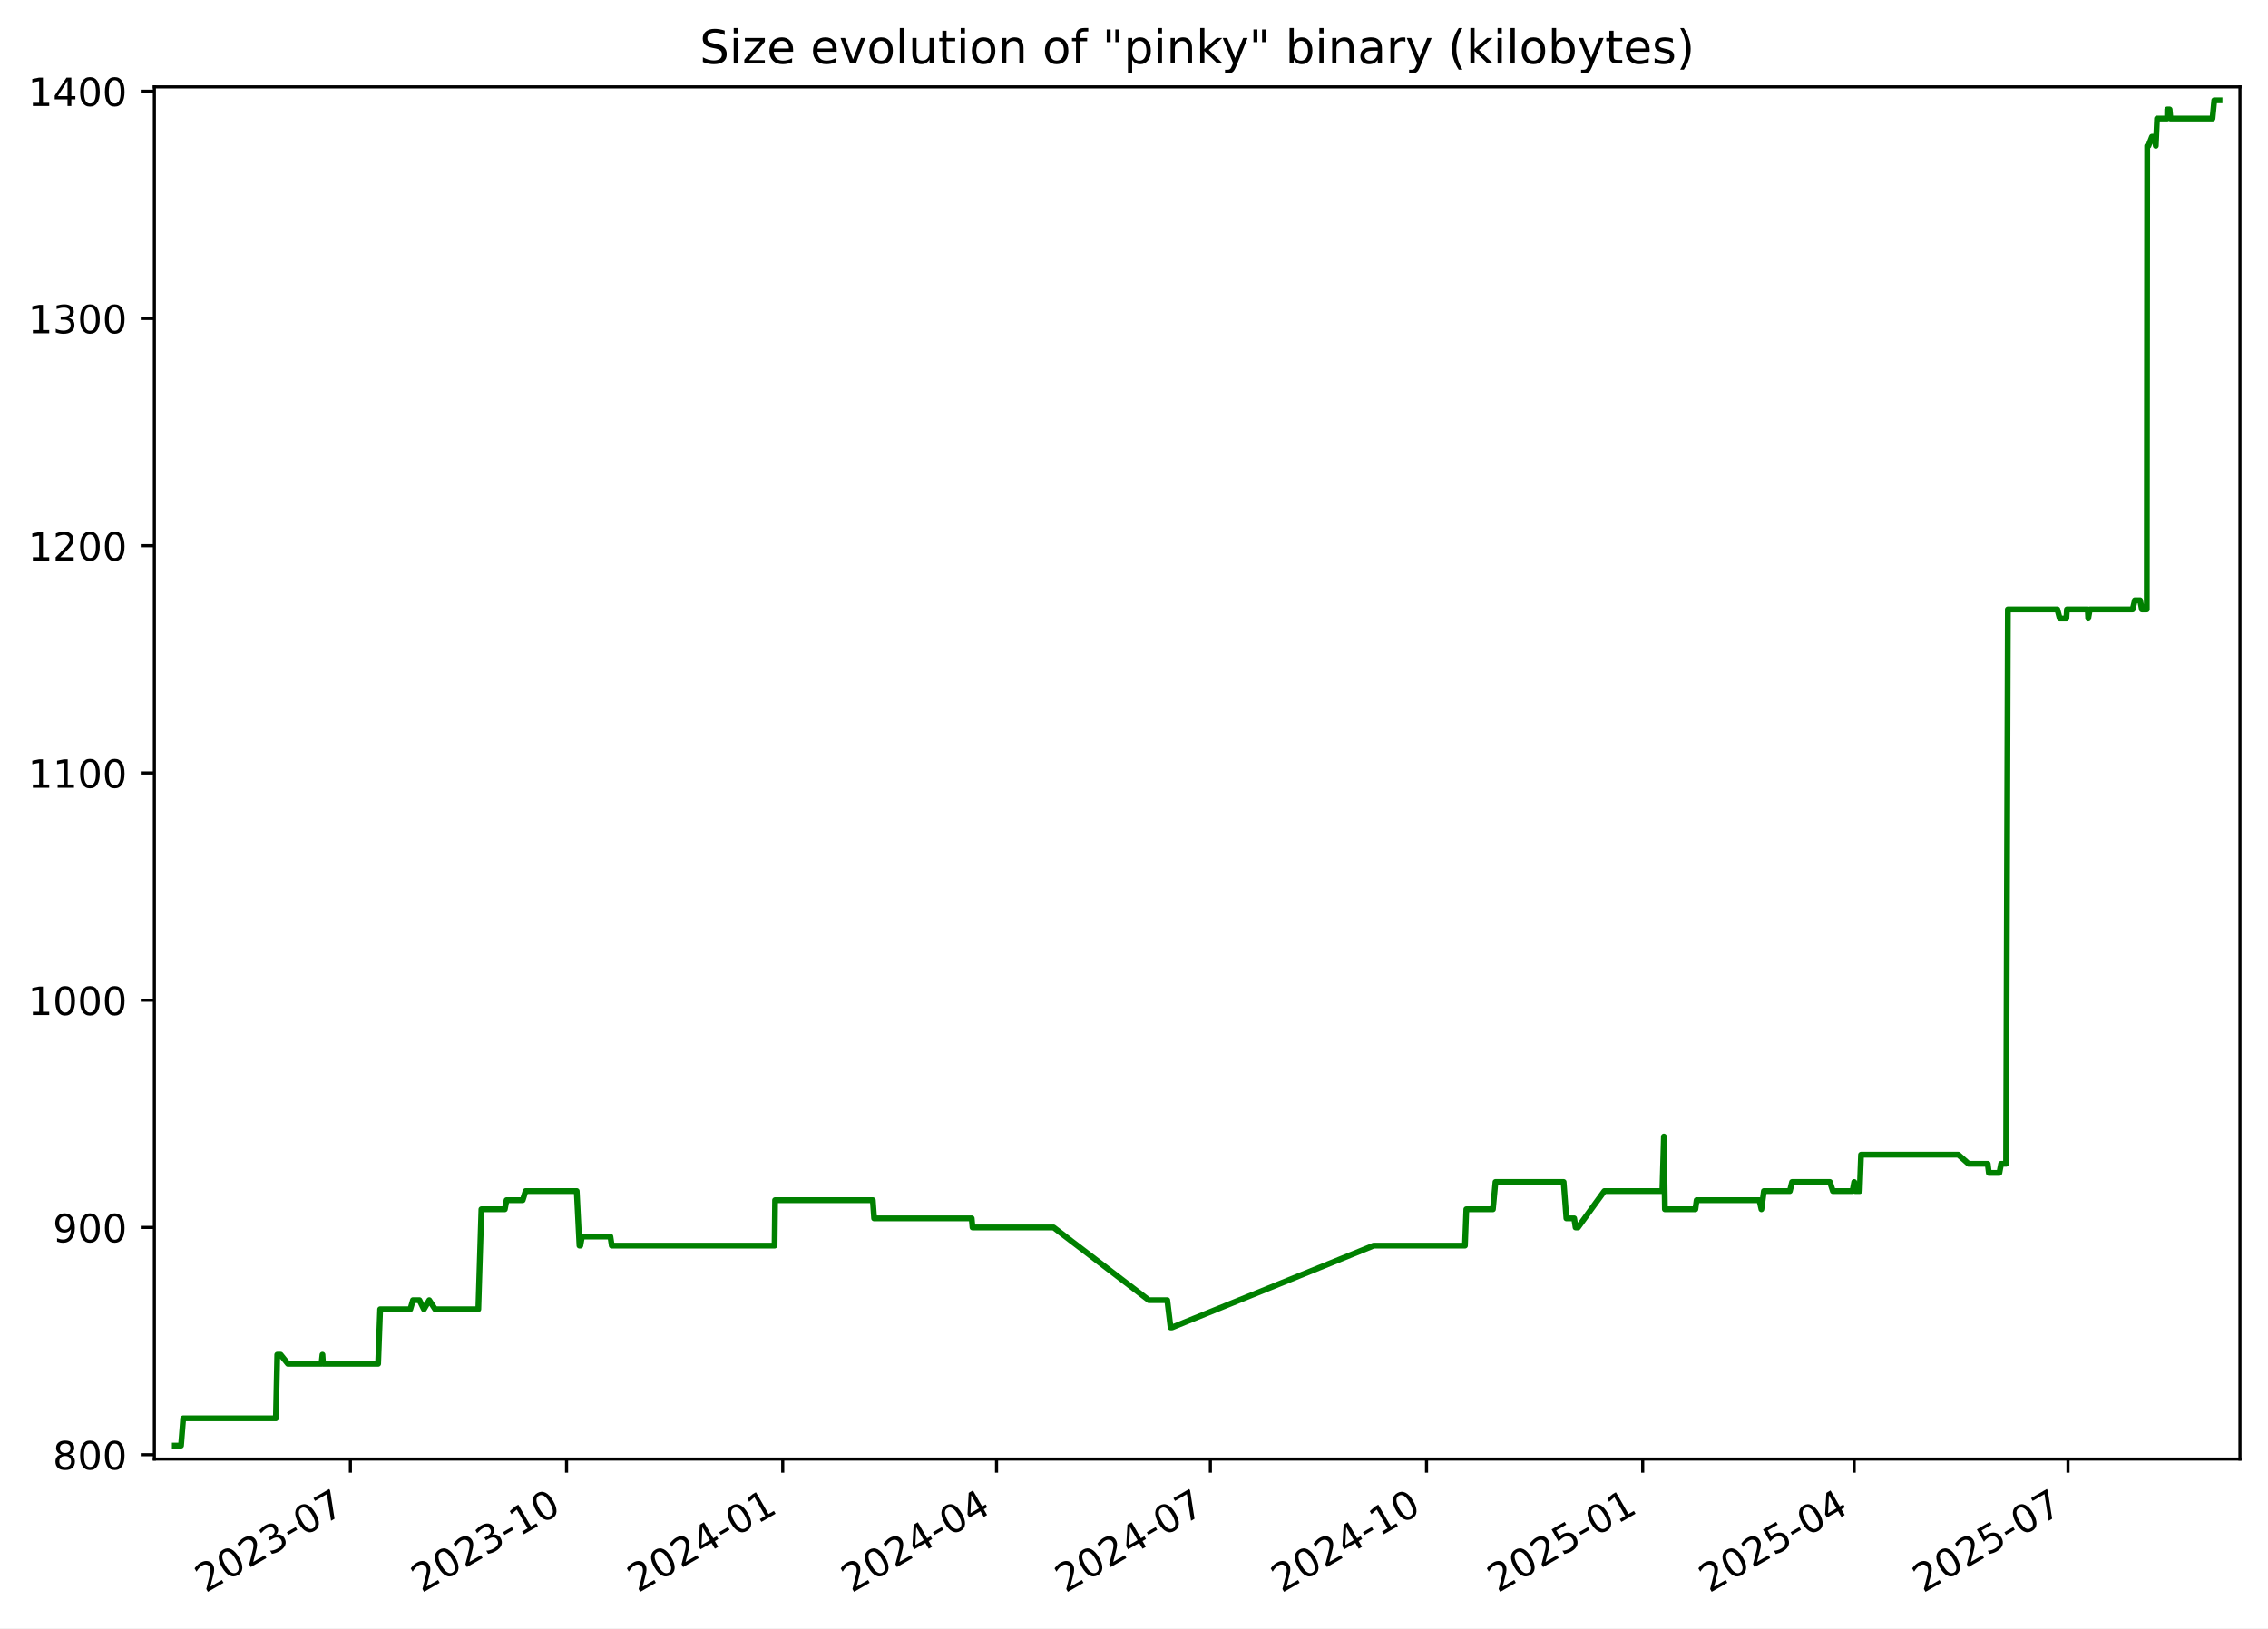
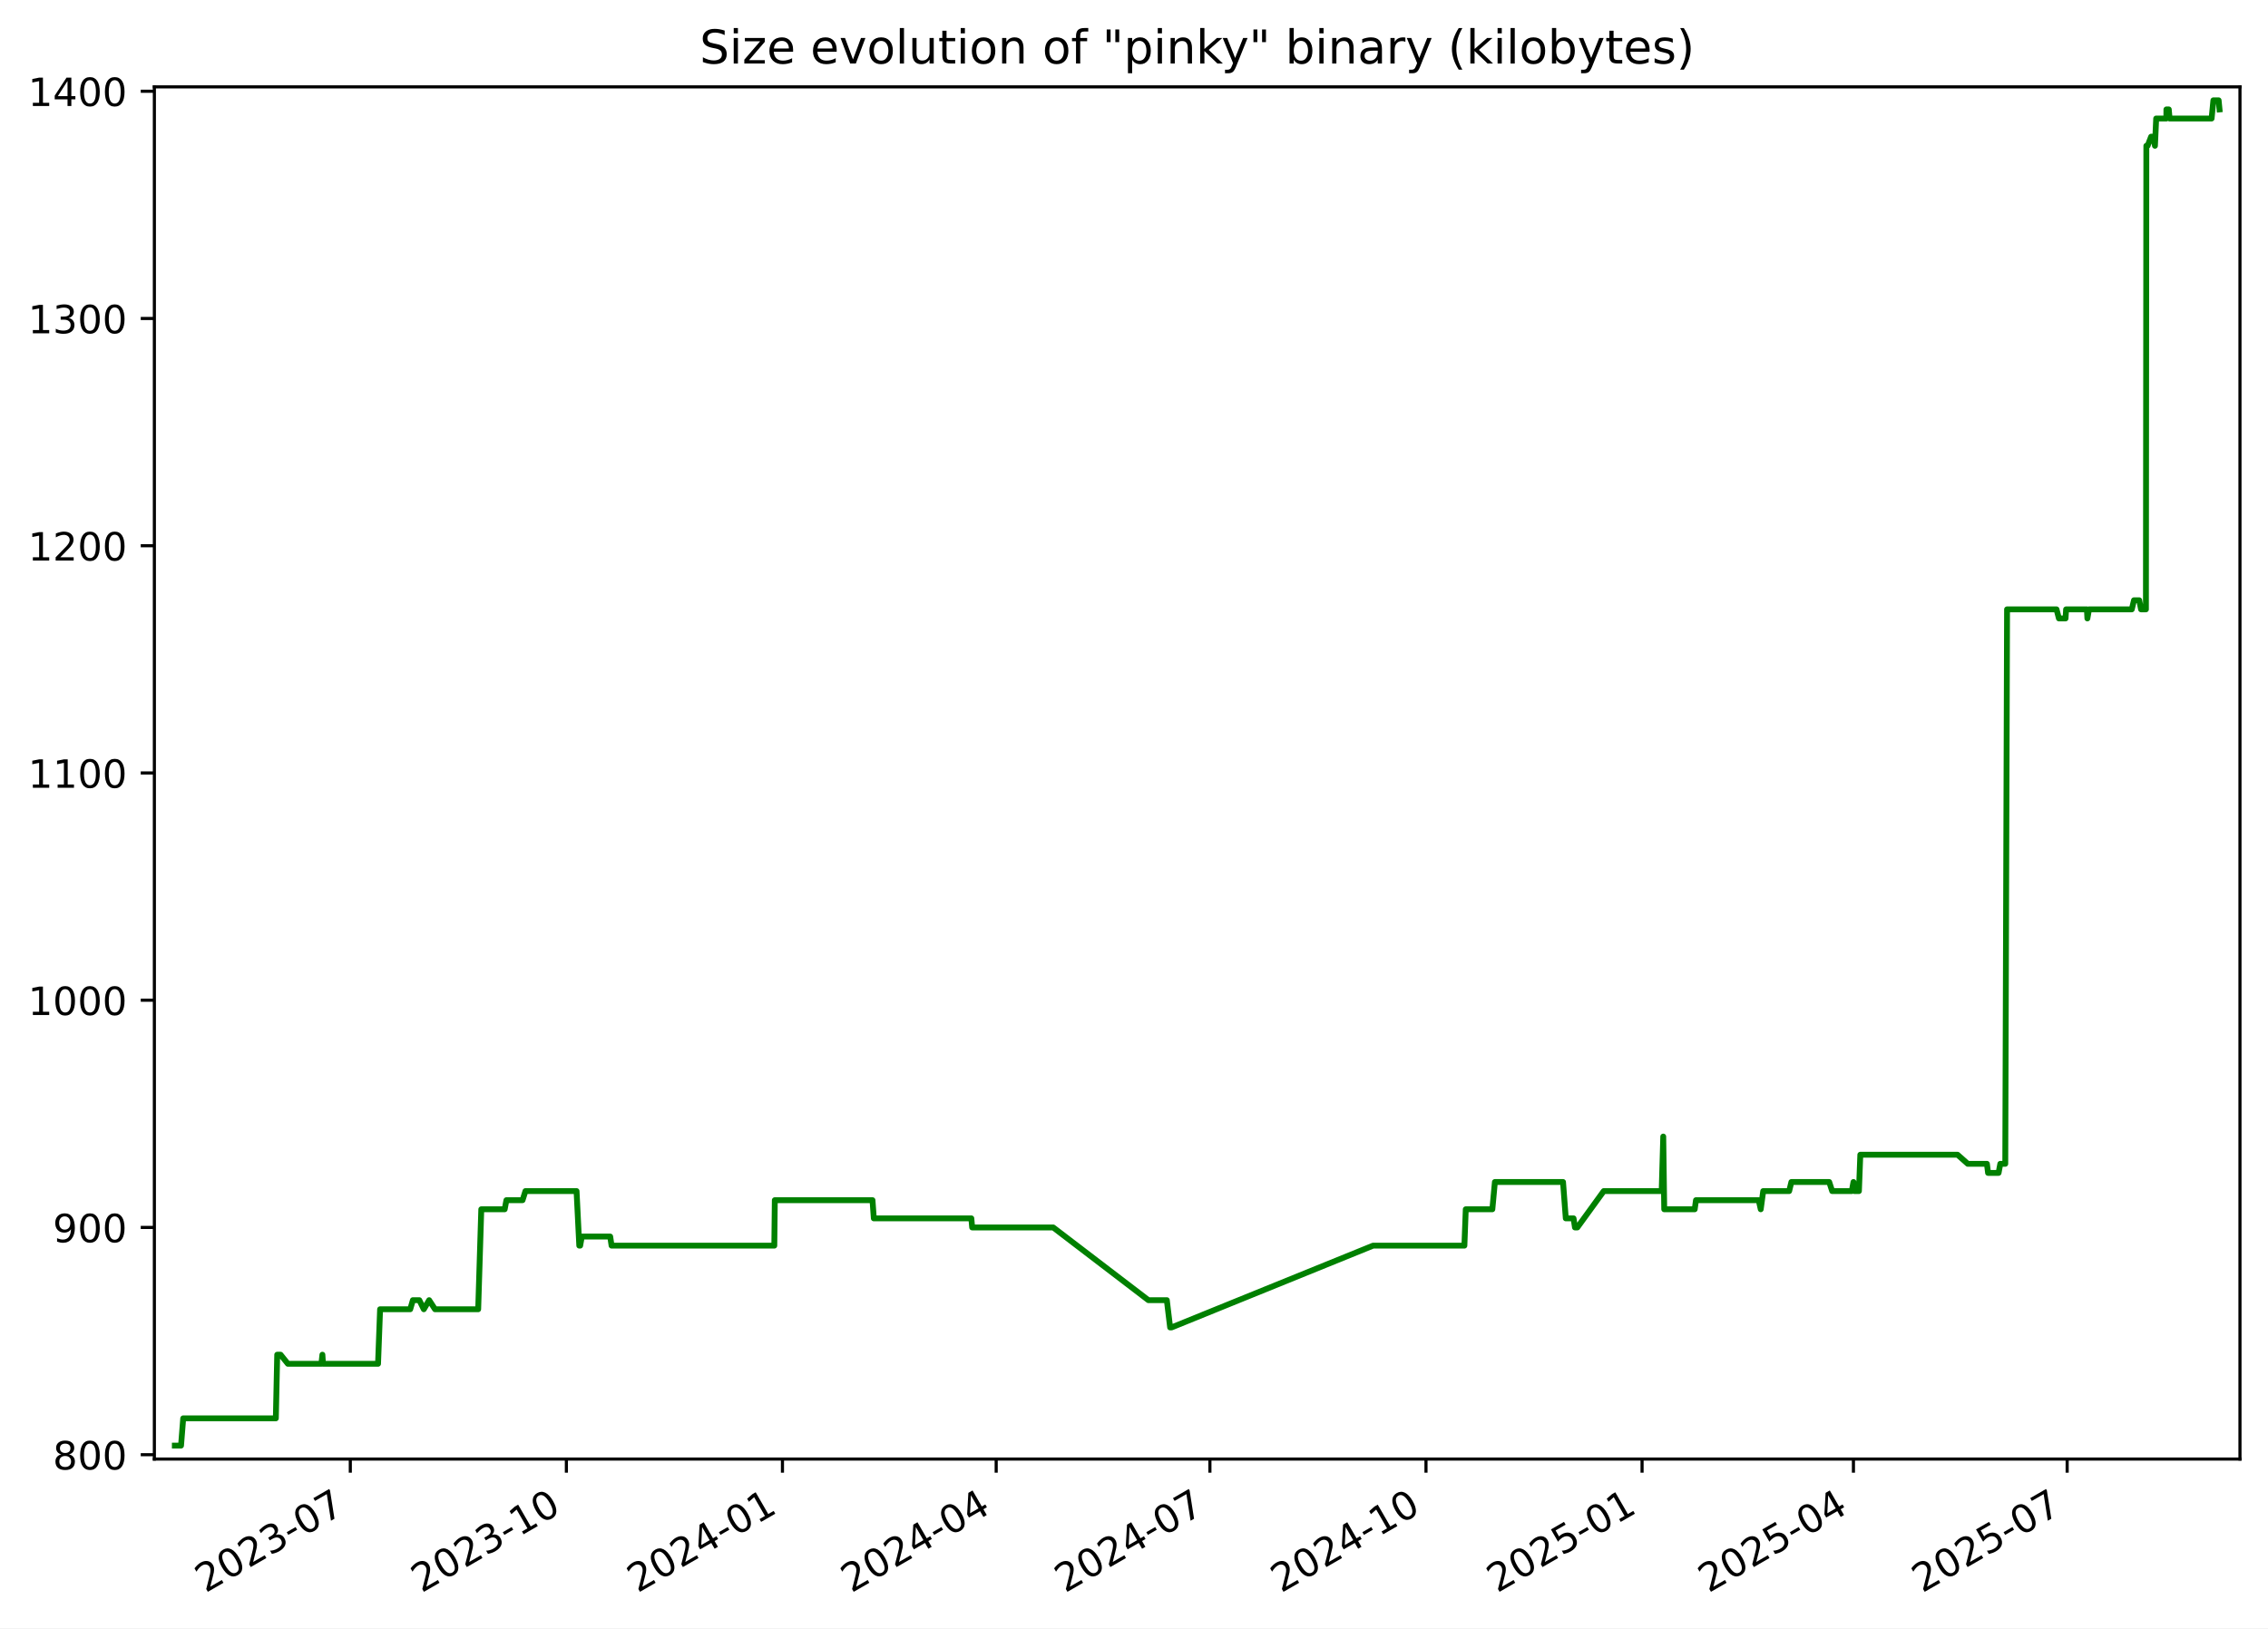
<svg xmlns="http://www.w3.org/2000/svg" xmlns:xlink="http://www.w3.org/1999/xlink" width="582.53pt" height="418.303pt" viewBox="0 0 582.53 418.303" version="1.1">
  <defs>
    <style type="text/css">*{stroke-linejoin: round; stroke-linecap: butt}</style>
  </defs>
  <g id="figure_1">
    <g id="patch_1">
      <path d="M -0 418.303  L 582.53 418.303  L 582.53 0  L -0 0  z " style="fill: #ffffff" />
    </g>
    <g id="axes_1">
      <g id="patch_2">
        <path d="M 39.65 374.83  L 575.33 374.83  L 575.33 22.318  L 39.65 22.318  z " style="fill: #ffffff" />
      </g>
      <g id="matplotlib.axis_1">
        <g id="xtick_1">
          <g id="line2d_1">
            <defs>
-               <path id="m3e42317f9e" d="M 0 0  L 0 3.5  " style="stroke: #000000; stroke-width: 0.8" />
+               <path id="m33ad26aa67" d="M 0 0  L 0 3.5  " style="stroke: #000000; stroke-width: 0.8" />
            </defs>
            <g>
-               <use xlink:href="#m3e42317f9e" x="89.996" y="374.83" style="stroke: #000000; stroke-width: 0.8" />
+               <use xlink:href="#m33ad26aa67" x="89.976" y="374.83" style="stroke: #000000; stroke-width: 0.8" />
            </g>
          </g>
          <g id="text_1">
-             <g transform="translate(52.77103 409.302) rotate(-30) scale(0.1 -0.1)">
+             <g transform="translate(52.75142 409.302) rotate(-30) scale(0.1 -0.1)">
              <defs>
                <path id="DejaVuSans-32" d="M 1228 531  L 3431 531  L 3431 0  L 469 0  L 469 531  Q 828 903 1448 1529  Q 2069 2156 2228 2338  Q 2531 2678 2651 2914  Q 2772 3150 2772 3378  Q 2772 3750 2511 3984  Q 2250 4219 1831 4219  Q 1534 4219 1204 4116  Q 875 4013 500 3803  L 500 4441  Q 881 4594 1212 4672  Q 1544 4750 1819 4750  Q 2544 4750 2975 4387  Q 3406 4025 3406 3419  Q 3406 3131 3298 2873  Q 3191 2616 2906 2266  Q 2828 2175 2409 1742  Q 1991 1309 1228 531  z " transform="scale(0.015625)" />
                <path id="DejaVuSans-30" d="M 2034 4250  Q 1547 4250 1301 3770  Q 1056 3291 1056 2328  Q 1056 1369 1301 889  Q 1547 409 2034 409  Q 2525 409 2770 889  Q 3016 1369 3016 2328  Q 3016 3291 2770 3770  Q 2525 4250 2034 4250  z M 2034 4750  Q 2819 4750 3233 4129  Q 3647 3509 3647 2328  Q 3647 1150 3233 529  Q 2819 -91 2034 -91  Q 1250 -91 836 529  Q 422 1150 422 2328  Q 422 3509 836 4129  Q 1250 4750 2034 4750  z " transform="scale(0.015625)" />
                <path id="DejaVuSans-33" d="M 2597 2516  Q 3050 2419 3304 2112  Q 3559 1806 3559 1356  Q 3559 666 3084 287  Q 2609 -91 1734 -91  Q 1441 -91 1130 -33  Q 819 25 488 141  L 488 750  Q 750 597 1062 519  Q 1375 441 1716 441  Q 2309 441 2620 675  Q 2931 909 2931 1356  Q 2931 1769 2642 2001  Q 2353 2234 1838 2234  L 1294 2234  L 1294 2753  L 1863 2753  Q 2328 2753 2575 2939  Q 2822 3125 2822 3475  Q 2822 3834 2567 4026  Q 2313 4219 1838 4219  Q 1578 4219 1281 4162  Q 984 4106 628 3988  L 628 4550  Q 988 4650 1302 4700  Q 1616 4750 1894 4750  Q 2613 4750 3031 4423  Q 3450 4097 3450 3541  Q 3450 3153 3228 2886  Q 3006 2619 2597 2516  z " transform="scale(0.015625)" />
                <path id="DejaVuSans-2d" d="M 313 2009  L 1997 2009  L 1997 1497  L 313 1497  L 313 2009  z " transform="scale(0.015625)" />
                <path id="DejaVuSans-37" d="M 525 4666  L 3525 4666  L 3525 4397  L 1831 0  L 1172 0  L 2766 4134  L 525 4134  L 525 4666  z " transform="scale(0.015625)" />
              </defs>
              <use xlink:href="#DejaVuSans-32" />
              <use xlink:href="#DejaVuSans-30" x="63.623" />
              <use xlink:href="#DejaVuSans-32" x="127.246" />
              <use xlink:href="#DejaVuSans-33" x="190.869" />
              <use xlink:href="#DejaVuSans-2d" x="254.492" />
              <use xlink:href="#DejaVuSans-30" x="290.576" />
              <use xlink:href="#DejaVuSans-37" x="354.199" />
            </g>
          </g>
        </g>
        <g id="xtick_2">
          <g id="line2d_2">
            <g>
-               <use xlink:href="#m3e42317f9e" x="145.518" y="374.83" style="stroke: #000000; stroke-width: 0.8" />
+               <use xlink:href="#m33ad26aa67" x="145.474" y="374.83" style="stroke: #000000; stroke-width: 0.8" />
            </g>
          </g>
          <g id="text_2">
-             <g transform="translate(108.2933 409.302) rotate(-30) scale(0.1 -0.1)">
+             <g transform="translate(108.2496 409.302) rotate(-30) scale(0.1 -0.1)">
              <defs>
                <path id="DejaVuSans-31" d="M 794 531  L 1825 531  L 1825 4091  L 703 3866  L 703 4441  L 1819 4666  L 2450 4666  L 2450 531  L 3481 531  L 3481 0  L 794 0  L 794 531  z " transform="scale(0.015625)" />
              </defs>
              <use xlink:href="#DejaVuSans-32" />
              <use xlink:href="#DejaVuSans-30" x="63.623" />
              <use xlink:href="#DejaVuSans-32" x="127.246" />
              <use xlink:href="#DejaVuSans-33" x="190.869" />
              <use xlink:href="#DejaVuSans-2d" x="254.492" />
              <use xlink:href="#DejaVuSans-31" x="290.576" />
              <use xlink:href="#DejaVuSans-30" x="354.199" />
            </g>
          </g>
        </g>
        <g id="xtick_3">
          <g id="line2d_3">
            <g>
-               <use xlink:href="#m3e42317f9e" x="201.04" y="374.83" style="stroke: #000000; stroke-width: 0.8" />
+               <use xlink:href="#m33ad26aa67" x="200.972" y="374.83" style="stroke: #000000; stroke-width: 0.8" />
            </g>
          </g>
          <g id="text_3">
-             <g transform="translate(163.8156 409.302) rotate(-30) scale(0.1 -0.1)">
+             <g transform="translate(163.7477 409.302) rotate(-30) scale(0.1 -0.1)">
              <defs>
                <path id="DejaVuSans-34" d="M 2419 4116  L 825 1625  L 2419 1625  L 2419 4116  z M 2253 4666  L 3047 4666  L 3047 1625  L 3713 1625  L 3713 1100  L 3047 1100  L 3047 0  L 2419 0  L 2419 1100  L 313 1100  L 313 1709  L 2253 4666  z " transform="scale(0.015625)" />
              </defs>
              <use xlink:href="#DejaVuSans-32" />
              <use xlink:href="#DejaVuSans-30" x="63.623" />
              <use xlink:href="#DejaVuSans-32" x="127.246" />
              <use xlink:href="#DejaVuSans-34" x="190.869" />
              <use xlink:href="#DejaVuSans-2d" x="254.492" />
              <use xlink:href="#DejaVuSans-30" x="290.576" />
              <use xlink:href="#DejaVuSans-31" x="354.199" />
            </g>
          </g>
        </g>
        <g id="xtick_4">
          <g id="line2d_4">
            <g>
-               <use xlink:href="#m3e42317f9e" x="255.959" y="374.83" style="stroke: #000000; stroke-width: 0.8" />
+               <use xlink:href="#m33ad26aa67" x="255.867" y="374.83" style="stroke: #000000; stroke-width: 0.8" />
            </g>
          </g>
          <g id="text_4">
-             <g transform="translate(218.7343 409.302) rotate(-30) scale(0.1 -0.1)">
+             <g transform="translate(218.6426 409.302) rotate(-30) scale(0.1 -0.1)">
              <use xlink:href="#DejaVuSans-32" />
              <use xlink:href="#DejaVuSans-30" x="63.623" />
              <use xlink:href="#DejaVuSans-32" x="127.246" />
              <use xlink:href="#DejaVuSans-34" x="190.869" />
              <use xlink:href="#DejaVuSans-2d" x="254.492" />
              <use xlink:href="#DejaVuSans-30" x="290.576" />
              <use xlink:href="#DejaVuSans-34" x="354.199" />
            </g>
          </g>
        </g>
        <g id="xtick_5">
          <g id="line2d_5">
            <g>
-               <use xlink:href="#m3e42317f9e" x="310.878" y="374.83" style="stroke: #000000; stroke-width: 0.8" />
+               <use xlink:href="#m33ad26aa67" x="310.762" y="374.83" style="stroke: #000000; stroke-width: 0.8" />
            </g>
          </g>
          <g id="text_5">
-             <g transform="translate(273.6531 409.302) rotate(-30) scale(0.1 -0.1)">
+             <g transform="translate(273.5375 409.302) rotate(-30) scale(0.1 -0.1)">
              <use xlink:href="#DejaVuSans-32" />
              <use xlink:href="#DejaVuSans-30" x="63.623" />
              <use xlink:href="#DejaVuSans-32" x="127.246" />
              <use xlink:href="#DejaVuSans-34" x="190.869" />
              <use xlink:href="#DejaVuSans-2d" x="254.492" />
              <use xlink:href="#DejaVuSans-30" x="290.576" />
              <use xlink:href="#DejaVuSans-37" x="354.199" />
            </g>
          </g>
        </g>
        <g id="xtick_6">
          <g id="line2d_6">
            <g>
-               <use xlink:href="#m3e42317f9e" x="366.4" y="374.83" style="stroke: #000000; stroke-width: 0.8" />
+               <use xlink:href="#m33ad26aa67" x="366.26" y="374.83" style="stroke: #000000; stroke-width: 0.8" />
            </g>
          </g>
          <g id="text_6">
-             <g transform="translate(329.1754 409.302) rotate(-30) scale(0.1 -0.1)">
+             <g transform="translate(329.0356 409.302) rotate(-30) scale(0.1 -0.1)">
              <use xlink:href="#DejaVuSans-32" />
              <use xlink:href="#DejaVuSans-30" x="63.623" />
              <use xlink:href="#DejaVuSans-32" x="127.246" />
              <use xlink:href="#DejaVuSans-34" x="190.869" />
              <use xlink:href="#DejaVuSans-2d" x="254.492" />
              <use xlink:href="#DejaVuSans-31" x="290.576" />
              <use xlink:href="#DejaVuSans-30" x="354.199" />
            </g>
          </g>
        </g>
        <g id="xtick_7">
          <g id="line2d_7">
            <g>
-               <use xlink:href="#m3e42317f9e" x="421.922" y="374.83" style="stroke: #000000; stroke-width: 0.8" />
+               <use xlink:href="#m33ad26aa67" x="421.759" y="374.83" style="stroke: #000000; stroke-width: 0.8" />
            </g>
          </g>
          <g id="text_7">
-             <g transform="translate(384.6976 409.302) rotate(-30) scale(0.1 -0.1)">
+             <g transform="translate(384.5337 409.302) rotate(-30) scale(0.1 -0.1)">
              <defs>
                <path id="DejaVuSans-35" d="M 691 4666  L 3169 4666  L 3169 4134  L 1269 4134  L 1269 2991  Q 1406 3038 1543 3061  Q 1681 3084 1819 3084  Q 2600 3084 3056 2656  Q 3513 2228 3513 1497  Q 3513 744 3044 326  Q 2575 -91 1722 -91  Q 1428 -91 1123 -41  Q 819 9 494 109  L 494 744  Q 775 591 1075 516  Q 1375 441 1709 441  Q 2250 441 2565 725  Q 2881 1009 2881 1497  Q 2881 1984 2565 2268  Q 2250 2553 1709 2553  Q 1456 2553 1204 2497  Q 953 2441 691 2322  L 691 4666  z " transform="scale(0.015625)" />
              </defs>
              <use xlink:href="#DejaVuSans-32" />
              <use xlink:href="#DejaVuSans-30" x="63.623" />
              <use xlink:href="#DejaVuSans-32" x="127.246" />
              <use xlink:href="#DejaVuSans-35" x="190.869" />
              <use xlink:href="#DejaVuSans-2d" x="254.492" />
              <use xlink:href="#DejaVuSans-30" x="290.576" />
              <use xlink:href="#DejaVuSans-31" x="354.199" />
            </g>
          </g>
        </g>
        <g id="xtick_8">
          <g id="line2d_8">
            <g>
-               <use xlink:href="#m3e42317f9e" x="476.238" y="374.83" style="stroke: #000000; stroke-width: 0.8" />
+               <use xlink:href="#m33ad26aa67" x="476.05" y="374.83" style="stroke: #000000; stroke-width: 0.8" />
            </g>
          </g>
          <g id="text_8">
-             <g transform="translate(439.0129 409.302) rotate(-30) scale(0.1 -0.1)">
+             <g transform="translate(438.8254 409.302) rotate(-30) scale(0.1 -0.1)">
              <use xlink:href="#DejaVuSans-32" />
              <use xlink:href="#DejaVuSans-30" x="63.623" />
              <use xlink:href="#DejaVuSans-32" x="127.246" />
              <use xlink:href="#DejaVuSans-35" x="190.869" />
              <use xlink:href="#DejaVuSans-2d" x="254.492" />
              <use xlink:href="#DejaVuSans-30" x="290.576" />
              <use xlink:href="#DejaVuSans-34" x="354.199" />
            </g>
          </g>
        </g>
        <g id="xtick_9">
          <g id="line2d_9">
            <g>
-               <use xlink:href="#m3e42317f9e" x="531.157" y="374.83" style="stroke: #000000; stroke-width: 0.8" />
+               <use xlink:href="#m33ad26aa67" x="530.945" y="374.83" style="stroke: #000000; stroke-width: 0.8" />
            </g>
          </g>
          <g id="text_9">
-             <g transform="translate(493.9317 409.302) rotate(-30) scale(0.1 -0.1)">
+             <g transform="translate(493.7202 409.302) rotate(-30) scale(0.1 -0.1)">
              <use xlink:href="#DejaVuSans-32" />
              <use xlink:href="#DejaVuSans-30" x="63.623" />
              <use xlink:href="#DejaVuSans-32" x="127.246" />
              <use xlink:href="#DejaVuSans-35" x="190.869" />
              <use xlink:href="#DejaVuSans-2d" x="254.492" />
              <use xlink:href="#DejaVuSans-30" x="290.576" />
              <use xlink:href="#DejaVuSans-37" x="354.199" />
            </g>
          </g>
        </g>
      </g>
      <g id="matplotlib.axis_2">
        <g id="ytick_1">
          <g id="line2d_10">
            <defs>
-               <path id="m0179f0ff39" d="M 0 0  L -3.5 0  " style="stroke: #000000; stroke-width: 0.8" />
+               <path id="m72d737f4d3" d="M 0 0  L -3.5 0  " style="stroke: #000000; stroke-width: 0.8" />
            </defs>
            <g>
-               <use xlink:href="#m0179f0ff39" x="39.65" y="373.709" style="stroke: #000000; stroke-width: 0.8" />
+               <use xlink:href="#m72d737f4d3" x="39.65" y="373.709" style="stroke: #000000; stroke-width: 0.8" />
            </g>
          </g>
          <g id="text_10">
            <g transform="translate(13.5625 377.5085) scale(0.1 -0.1)">
              <defs>
                <path id="DejaVuSans-38" d="M 2034 2216  Q 1584 2216 1326 1975  Q 1069 1734 1069 1313  Q 1069 891 1326 650  Q 1584 409 2034 409  Q 2484 409 2743 651  Q 3003 894 3003 1313  Q 3003 1734 2745 1975  Q 2488 2216 2034 2216  z M 1403 2484  Q 997 2584 770 2862  Q 544 3141 544 3541  Q 544 4100 942 4425  Q 1341 4750 2034 4750  Q 2731 4750 3128 4425  Q 3525 4100 3525 3541  Q 3525 3141 3298 2862  Q 3072 2584 2669 2484  Q 3125 2378 3379 2068  Q 3634 1759 3634 1313  Q 3634 634 3220 271  Q 2806 -91 2034 -91  Q 1263 -91 848 271  Q 434 634 434 1313  Q 434 1759 690 2068  Q 947 2378 1403 2484  z M 1172 3481  Q 1172 3119 1398 2916  Q 1625 2713 2034 2713  Q 2441 2713 2670 2916  Q 2900 3119 2900 3481  Q 2900 3844 2670 4047  Q 2441 4250 2034 4250  Q 1625 4250 1398 4047  Q 1172 3844 1172 3481  z " transform="scale(0.015625)" />
              </defs>
              <use xlink:href="#DejaVuSans-38" />
              <use xlink:href="#DejaVuSans-30" x="63.623" />
              <use xlink:href="#DejaVuSans-30" x="127.246" />
            </g>
          </g>
        </g>
        <g id="ytick_2">
          <g id="line2d_11">
            <g>
-               <use xlink:href="#m0179f0ff39" x="39.65" y="315.331" style="stroke: #000000; stroke-width: 0.8" />
+               <use xlink:href="#m72d737f4d3" x="39.65" y="315.331" style="stroke: #000000; stroke-width: 0.8" />
            </g>
          </g>
          <g id="text_11">
            <g transform="translate(13.5625 319.1301) scale(0.1 -0.1)">
              <defs>
                <path id="DejaVuSans-39" d="M 703 97  L 703 672  Q 941 559 1184 500  Q 1428 441 1663 441  Q 2288 441 2617 861  Q 2947 1281 2994 2138  Q 2813 1869 2534 1725  Q 2256 1581 1919 1581  Q 1219 1581 811 2004  Q 403 2428 403 3163  Q 403 3881 828 4315  Q 1253 4750 1959 4750  Q 2769 4750 3195 4129  Q 3622 3509 3622 2328  Q 3622 1225 3098 567  Q 2575 -91 1691 -91  Q 1453 -91 1209 -44  Q 966 3 703 97  z M 1959 2075  Q 2384 2075 2632 2365  Q 2881 2656 2881 3163  Q 2881 3666 2632 3958  Q 2384 4250 1959 4250  Q 1534 4250 1286 3958  Q 1038 3666 1038 3163  Q 1038 2656 1286 2365  Q 1534 2075 1959 2075  z " transform="scale(0.015625)" />
              </defs>
              <use xlink:href="#DejaVuSans-39" />
              <use xlink:href="#DejaVuSans-30" x="63.623" />
              <use xlink:href="#DejaVuSans-30" x="127.246" />
            </g>
          </g>
        </g>
        <g id="ytick_3">
          <g id="line2d_12">
            <g>
-               <use xlink:href="#m0179f0ff39" x="39.65" y="256.953" style="stroke: #000000; stroke-width: 0.8" />
+               <use xlink:href="#m72d737f4d3" x="39.65" y="256.953" style="stroke: #000000; stroke-width: 0.8" />
            </g>
          </g>
          <g id="text_12">
            <g transform="translate(7.2 260.7517) scale(0.1 -0.1)">
              <use xlink:href="#DejaVuSans-31" />
              <use xlink:href="#DejaVuSans-30" x="63.623" />
              <use xlink:href="#DejaVuSans-30" x="127.246" />
              <use xlink:href="#DejaVuSans-30" x="190.869" />
            </g>
          </g>
        </g>
        <g id="ytick_4">
          <g id="line2d_13">
            <g>
-               <use xlink:href="#m0179f0ff39" x="39.65" y="198.574" style="stroke: #000000; stroke-width: 0.8" />
+               <use xlink:href="#m72d737f4d3" x="39.65" y="198.574" style="stroke: #000000; stroke-width: 0.8" />
            </g>
          </g>
          <g id="text_13">
            <g transform="translate(7.2 202.3733) scale(0.1 -0.1)">
              <use xlink:href="#DejaVuSans-31" />
              <use xlink:href="#DejaVuSans-31" x="63.623" />
              <use xlink:href="#DejaVuSans-30" x="127.246" />
              <use xlink:href="#DejaVuSans-30" x="190.869" />
            </g>
          </g>
        </g>
        <g id="ytick_5">
          <g id="line2d_14">
            <g>
-               <use xlink:href="#m0179f0ff39" x="39.65" y="140.196" style="stroke: #000000; stroke-width: 0.8" />
+               <use xlink:href="#m72d737f4d3" x="39.65" y="140.196" style="stroke: #000000; stroke-width: 0.8" />
            </g>
          </g>
          <g id="text_14">
            <g transform="translate(7.2 143.995) scale(0.1 -0.1)">
              <use xlink:href="#DejaVuSans-31" />
              <use xlink:href="#DejaVuSans-32" x="63.623" />
              <use xlink:href="#DejaVuSans-30" x="127.246" />
              <use xlink:href="#DejaVuSans-30" x="190.869" />
            </g>
          </g>
        </g>
        <g id="ytick_6">
          <g id="line2d_15">
            <g>
-               <use xlink:href="#m0179f0ff39" x="39.65" y="81.817" style="stroke: #000000; stroke-width: 0.8" />
+               <use xlink:href="#m72d737f4d3" x="39.65" y="81.817" style="stroke: #000000; stroke-width: 0.8" />
            </g>
          </g>
          <g id="text_15">
            <g transform="translate(7.2 85.61659) scale(0.1 -0.1)">
              <use xlink:href="#DejaVuSans-31" />
              <use xlink:href="#DejaVuSans-33" x="63.623" />
              <use xlink:href="#DejaVuSans-30" x="127.246" />
              <use xlink:href="#DejaVuSans-30" x="190.869" />
            </g>
          </g>
        </g>
        <g id="ytick_7">
          <g id="line2d_16">
            <g>
-               <use xlink:href="#m0179f0ff39" x="39.65" y="23.439" style="stroke: #000000; stroke-width: 0.8" />
+               <use xlink:href="#m72d737f4d3" x="39.65" y="23.439" style="stroke: #000000; stroke-width: 0.8" />
            </g>
          </g>
          <g id="text_16">
            <g transform="translate(7.2 27.23821) scale(0.1 -0.1)">
              <use xlink:href="#DejaVuSans-31" />
              <use xlink:href="#DejaVuSans-34" x="63.623" />
              <use xlink:href="#DejaVuSans-30" x="127.246" />
              <use xlink:href="#DejaVuSans-30" x="190.869" />
            </g>
          </g>
        </g>
      </g>
      <g id="line2d_17">
-         <path d="M 44.902 371.374  L 46.499 371.374  L 47.058 364.369  L 70.861 364.369  L 71.214 348.023  L 72.076 348.023  L 73.957 350.358  L 82.568 350.358  L 82.824 348.023  L 82.977 350.358  L 97.123 350.358  L 97.648 336.347  L 105.39 336.347  L 106.075 334.012  L 107.726 334.012  L 108.883 336.347  L 110.251 334.012  L 111.767 336.347  L 122.856 336.347  L 123.65 310.661  L 129.664 310.661  L 130.108 308.325  L 134.258 308.325  L 134.995 305.99  L 148.131 305.99  L 148.831 320.001  L 149.061 320.001  L 149.485 317.666  L 156.776 317.666  L 157.13 320.001  L 198.946 320.001  L 199.076 308.325  L 224.176 308.325  L 224.515 312.996  L 249.574 312.996  L 249.788 315.331  L 270.613 315.331  L 295.073 334.012  L 299.807 334.012  L 300.657 341.017  L 301.024 341.017  L 352.812 320.001  L 376.271 320.001  L 376.623 310.661  L 383.454 310.661  L 384.107 303.655  L 401.616 303.655  L 402.324 312.996  L 404.323 312.996  L 404.682 315.331  L 405.296 315.331  L 412.074 305.99  L 426.965 305.99  L 427.367 291.98  L 427.621 310.661  L 435.453 310.661  L 435.776 308.325  L 451.893 308.325  L 452.416 310.661  L 453.05 305.99  L 459.724 305.99  L 460.292 303.655  L 470.011 303.655  L 470.774 305.99  L 475.813 305.99  L 476.248 303.655  L 476.516 305.99  L 477.649 305.99  L 478.005 296.65  L 502.987 296.65  L 505.624 298.985  L 510.54 298.985  L 510.83 301.32  L 513.537 301.32  L 513.974 298.985  L 515.255 298.985  L 515.713 156.542  L 528.424 156.542  L 529.04 158.877  L 530.741 158.877  L 530.883 156.542  L 536.233 156.542  L 536.354 158.877  L 536.769 156.542  L 547.761 156.542  L 548.331 154.207  L 549.675 154.207  L 550.143 156.542  L 551.396 156.542  L 551.504 37.45  L 551.829 37.45  L 552.729 35.115  L 553.322 35.115  L 553.714 37.45  L 554.032 30.444  L 556.639 30.444  L 556.659 28.109  L 557.27 28.109  L 557.476 30.444  L 568.274 30.444  L 568.731 25.774  L 570.078 25.774  L 570.078 25.774  " clip-path="url(#p9bc776f62a)" style="fill: none; stroke: #008000; stroke-width: 1.5; stroke-linecap: square" />
+         <path d="M 44.902 371.374  L 46.499 371.374  L 47.057 364.369  L 70.849 364.369  L 71.202 348.023  L 72.064 348.023  L 73.945 350.358  L 82.551 350.358  L 82.808 348.023  L 82.96 350.358  L 97.1 350.358  L 97.626 336.347  L 105.364 336.347  L 106.048 334.012  L 107.699 334.012  L 108.855 336.347  L 110.223 334.012  L 111.738 336.347  L 122.822 336.347  L 123.616 310.661  L 129.627 310.661  L 130.07 308.325  L 134.219 308.325  L 134.956 305.99  L 148.087 305.99  L 148.786 320.001  L 149.015 320.001  L 149.439 317.666  L 156.727 317.666  L 157.081 320.001  L 198.879 320.001  L 199.009 308.325  L 224.098 308.325  L 224.437 312.996  L 249.485 312.996  L 249.699 315.331  L 270.515 315.331  L 294.964 334.012  L 299.696 334.012  L 300.546 341.017  L 300.913 341.017  L 352.678 320.001  L 376.127 320.001  L 376.478 310.661  L 383.307 310.661  L 383.959 303.655  L 401.461 303.655  L 402.169 312.996  L 404.167 312.996  L 404.525 315.331  L 405.139 315.331  L 411.915 305.99  L 426.799 305.99  L 427.201 291.98  L 427.454 310.661  L 435.283 310.661  L 435.606 308.325  L 451.716 308.325  L 452.239 310.661  L 452.873 305.99  L 459.544 305.99  L 460.112 303.655  L 469.827 303.655  L 470.589 305.99  L 475.626 305.99  L 476.06 303.655  L 476.328 305.99  L 477.461 305.99  L 477.816 296.65  L 502.788 296.65  L 505.423 298.985  L 510.338 298.985  L 510.627 301.32  L 513.333 301.32  L 513.77 298.985  L 515.05 298.985  L 515.508 156.542  L 528.213 156.542  L 528.83 158.877  L 530.53 158.877  L 530.672 156.542  L 536.019 156.542  L 536.14 158.877  L 536.555 156.542  L 547.543 156.542  L 548.112 154.207  L 549.456 154.207  L 549.924 156.542  L 551.176 156.542  L 551.284 37.45  L 551.609 37.45  L 552.508 35.115  L 553.101 35.115  L 553.493 37.45  L 553.811 30.444  L 556.417 30.444  L 556.437 28.109  L 557.047 28.109  L 557.254 30.444  L 568.046 30.444  L 568.503 25.774  L 569.85 25.774  L 570.078 28.109  L 570.078 28.109  " clip-path="url(#p9449d190fa)" style="fill: none; stroke: #008000; stroke-width: 1.5; stroke-linecap: square" />
      </g>
      <g id="patch_3">
        <path d="M 39.65 374.83  L 39.65 22.318  " style="fill: none; stroke: #000000; stroke-width: 0.8; stroke-linejoin: miter; stroke-linecap: square" />
      </g>
      <g id="patch_4">
        <path d="M 575.33 374.83  L 575.33 22.318  " style="fill: none; stroke: #000000; stroke-width: 0.8; stroke-linejoin: miter; stroke-linecap: square" />
      </g>
      <g id="patch_5">
        <path d="M 39.65 374.83  L 575.33 374.83  " style="fill: none; stroke: #000000; stroke-width: 0.8; stroke-linejoin: miter; stroke-linecap: square" />
      </g>
      <g id="patch_6">
        <path d="M 39.65 22.318  L 575.33 22.318  " style="fill: none; stroke: #000000; stroke-width: 0.8; stroke-linejoin: miter; stroke-linecap: square" />
      </g>
      <g id="text_17">
        <g transform="translate(179.7078 16.31812) scale(0.12 -0.12)">
          <defs>
            <path id="DejaVuSans-53" d="M 3425 4513  L 3425 3897  Q 3066 4069 2747 4153  Q 2428 4238 2131 4238  Q 1616 4238 1336 4038  Q 1056 3838 1056 3469  Q 1056 3159 1242 3001  Q 1428 2844 1947 2747  L 2328 2669  Q 3034 2534 3370 2195  Q 3706 1856 3706 1288  Q 3706 609 3251 259  Q 2797 -91 1919 -91  Q 1588 -91 1214 -16  Q 841 59 441 206  L 441 856  Q 825 641 1194 531  Q 1563 422 1919 422  Q 2459 422 2753 634  Q 3047 847 3047 1241  Q 3047 1584 2836 1778  Q 2625 1972 2144 2069  L 1759 2144  Q 1053 2284 737 2584  Q 422 2884 422 3419  Q 422 4038 858 4394  Q 1294 4750 2059 4750  Q 2388 4750 2728 4690  Q 3069 4631 3425 4513  z " transform="scale(0.015625)" />
            <path id="DejaVuSans-69" d="M 603 3500  L 1178 3500  L 1178 0  L 603 0  L 603 3500  z M 603 4863  L 1178 4863  L 1178 4134  L 603 4134  L 603 4863  z " transform="scale(0.015625)" />
            <path id="DejaVuSans-7a" d="M 353 3500  L 3084 3500  L 3084 2975  L 922 459  L 3084 459  L 3084 0  L 275 0  L 275 525  L 2438 3041  L 353 3041  L 353 3500  z " transform="scale(0.015625)" />
            <path id="DejaVuSans-65" d="M 3597 1894  L 3597 1613  L 953 1613  Q 991 1019 1311 708  Q 1631 397 2203 397  Q 2534 397 2845 478  Q 3156 559 3463 722  L 3463 178  Q 3153 47 2828 -22  Q 2503 -91 2169 -91  Q 1331 -91 842 396  Q 353 884 353 1716  Q 353 2575 817 3079  Q 1281 3584 2069 3584  Q 2775 3584 3186 3129  Q 3597 2675 3597 1894  z M 3022 2063  Q 3016 2534 2758 2815  Q 2500 3097 2075 3097  Q 1594 3097 1305 2825  Q 1016 2553 972 2059  L 3022 2063  z " transform="scale(0.015625)" />
            <path id="DejaVuSans-20" transform="scale(0.015625)" />
            <path id="DejaVuSans-76" d="M 191 3500  L 800 3500  L 1894 563  L 2988 3500  L 3597 3500  L 2284 0  L 1503 0  L 191 3500  z " transform="scale(0.015625)" />
            <path id="DejaVuSans-6f" d="M 1959 3097  Q 1497 3097 1228 2736  Q 959 2375 959 1747  Q 959 1119 1226 758  Q 1494 397 1959 397  Q 2419 397 2687 759  Q 2956 1122 2956 1747  Q 2956 2369 2687 2733  Q 2419 3097 1959 3097  z M 1959 3584  Q 2709 3584 3137 3096  Q 3566 2609 3566 1747  Q 3566 888 3137 398  Q 2709 -91 1959 -91  Q 1206 -91 779 398  Q 353 888 353 1747  Q 353 2609 779 3096  Q 1206 3584 1959 3584  z " transform="scale(0.015625)" />
            <path id="DejaVuSans-6c" d="M 603 4863  L 1178 4863  L 1178 0  L 603 0  L 603 4863  z " transform="scale(0.015625)" />
            <path id="DejaVuSans-75" d="M 544 1381  L 544 3500  L 1119 3500  L 1119 1403  Q 1119 906 1312 657  Q 1506 409 1894 409  Q 2359 409 2629 706  Q 2900 1003 2900 1516  L 2900 3500  L 3475 3500  L 3475 0  L 2900 0  L 2900 538  Q 2691 219 2414 64  Q 2138 -91 1772 -91  Q 1169 -91 856 284  Q 544 659 544 1381  z M 1991 3584  L 1991 3584  z " transform="scale(0.015625)" />
            <path id="DejaVuSans-74" d="M 1172 4494  L 1172 3500  L 2356 3500  L 2356 3053  L 1172 3053  L 1172 1153  Q 1172 725 1289 603  Q 1406 481 1766 481  L 2356 481  L 2356 0  L 1766 0  Q 1100 0 847 248  Q 594 497 594 1153  L 594 3053  L 172 3053  L 172 3500  L 594 3500  L 594 4494  L 1172 4494  z " transform="scale(0.015625)" />
            <path id="DejaVuSans-6e" d="M 3513 2113  L 3513 0  L 2938 0  L 2938 2094  Q 2938 2591 2744 2837  Q 2550 3084 2163 3084  Q 1697 3084 1428 2787  Q 1159 2491 1159 1978  L 1159 0  L 581 0  L 581 3500  L 1159 3500  L 1159 2956  Q 1366 3272 1645 3428  Q 1925 3584 2291 3584  Q 2894 3584 3203 3211  Q 3513 2838 3513 2113  z " transform="scale(0.015625)" />
            <path id="DejaVuSans-66" d="M 2375 4863  L 2375 4384  L 1825 4384  Q 1516 4384 1395 4259  Q 1275 4134 1275 3809  L 1275 3500  L 2222 3500  L 2222 3053  L 1275 3053  L 1275 0  L 697 0  L 697 3053  L 147 3053  L 147 3500  L 697 3500  L 697 3744  Q 697 4328 969 4595  Q 1241 4863 1831 4863  L 2375 4863  z " transform="scale(0.015625)" />
            <path id="DejaVuSans-22" d="M 1147 4666  L 1147 2931  L 616 2931  L 616 4666  L 1147 4666  z M 2328 4666  L 2328 2931  L 1797 2931  L 1797 4666  L 2328 4666  z " transform="scale(0.015625)" />
            <path id="DejaVuSans-70" d="M 1159 525  L 1159 -1331  L 581 -1331  L 581 3500  L 1159 3500  L 1159 2969  Q 1341 3281 1617 3432  Q 1894 3584 2278 3584  Q 2916 3584 3314 3078  Q 3713 2572 3713 1747  Q 3713 922 3314 415  Q 2916 -91 2278 -91  Q 1894 -91 1617 61  Q 1341 213 1159 525  z M 3116 1747  Q 3116 2381 2855 2742  Q 2594 3103 2138 3103  Q 1681 3103 1420 2742  Q 1159 2381 1159 1747  Q 1159 1113 1420 752  Q 1681 391 2138 391  Q 2594 391 2855 752  Q 3116 1113 3116 1747  z " transform="scale(0.015625)" />
            <path id="DejaVuSans-6b" d="M 581 4863  L 1159 4863  L 1159 1991  L 2875 3500  L 3609 3500  L 1753 1863  L 3688 0  L 2938 0  L 1159 1709  L 1159 0  L 581 0  L 581 4863  z " transform="scale(0.015625)" />
            <path id="DejaVuSans-79" d="M 2059 -325  Q 1816 -950 1584 -1140  Q 1353 -1331 966 -1331  L 506 -1331  L 506 -850  L 844 -850  Q 1081 -850 1212 -737  Q 1344 -625 1503 -206  L 1606 56  L 191 3500  L 800 3500  L 1894 763  L 2988 3500  L 3597 3500  L 2059 -325  z " transform="scale(0.015625)" />
            <path id="DejaVuSans-62" d="M 3116 1747  Q 3116 2381 2855 2742  Q 2594 3103 2138 3103  Q 1681 3103 1420 2742  Q 1159 2381 1159 1747  Q 1159 1113 1420 752  Q 1681 391 2138 391  Q 2594 391 2855 752  Q 3116 1113 3116 1747  z M 1159 2969  Q 1341 3281 1617 3432  Q 1894 3584 2278 3584  Q 2916 3584 3314 3078  Q 3713 2572 3713 1747  Q 3713 922 3314 415  Q 2916 -91 2278 -91  Q 1894 -91 1617 61  Q 1341 213 1159 525  L 1159 0  L 581 0  L 581 4863  L 1159 4863  L 1159 2969  z " transform="scale(0.015625)" />
            <path id="DejaVuSans-61" d="M 2194 1759  Q 1497 1759 1228 1600  Q 959 1441 959 1056  Q 959 750 1161 570  Q 1363 391 1709 391  Q 2188 391 2477 730  Q 2766 1069 2766 1631  L 2766 1759  L 2194 1759  z M 3341 1997  L 3341 0  L 2766 0  L 2766 531  Q 2569 213 2275 61  Q 1981 -91 1556 -91  Q 1019 -91 701 211  Q 384 513 384 1019  Q 384 1609 779 1909  Q 1175 2209 1959 2209  L 2766 2209  L 2766 2266  Q 2766 2663 2505 2880  Q 2244 3097 1772 3097  Q 1472 3097 1187 3025  Q 903 2953 641 2809  L 641 3341  Q 956 3463 1253 3523  Q 1550 3584 1831 3584  Q 2591 3584 2966 3190  Q 3341 2797 3341 1997  z " transform="scale(0.015625)" />
            <path id="DejaVuSans-72" d="M 2631 2963  Q 2534 3019 2420 3045  Q 2306 3072 2169 3072  Q 1681 3072 1420 2755  Q 1159 2438 1159 1844  L 1159 0  L 581 0  L 581 3500  L 1159 3500  L 1159 2956  Q 1341 3275 1631 3429  Q 1922 3584 2338 3584  Q 2397 3584 2469 3576  Q 2541 3569 2628 3553  L 2631 2963  z " transform="scale(0.015625)" />
            <path id="DejaVuSans-28" d="M 1984 4856  Q 1566 4138 1362 3434  Q 1159 2731 1159 2009  Q 1159 1288 1364 580  Q 1569 -128 1984 -844  L 1484 -844  Q 1016 -109 783 600  Q 550 1309 550 2009  Q 550 2706 781 3412  Q 1013 4119 1484 4856  L 1984 4856  z " transform="scale(0.015625)" />
            <path id="DejaVuSans-73" d="M 2834 3397  L 2834 2853  Q 2591 2978 2328 3040  Q 2066 3103 1784 3103  Q 1356 3103 1142 2972  Q 928 2841 928 2578  Q 928 2378 1081 2264  Q 1234 2150 1697 2047  L 1894 2003  Q 2506 1872 2764 1633  Q 3022 1394 3022 966  Q 3022 478 2636 193  Q 2250 -91 1575 -91  Q 1294 -91 989 -36  Q 684 19 347 128  L 347 722  Q 666 556 975 473  Q 1284 391 1588 391  Q 1994 391 2212 530  Q 2431 669 2431 922  Q 2431 1156 2273 1281  Q 2116 1406 1581 1522  L 1381 1569  Q 847 1681 609 1914  Q 372 2147 372 2553  Q 372 3047 722 3315  Q 1072 3584 1716 3584  Q 2034 3584 2315 3537  Q 2597 3491 2834 3397  z " transform="scale(0.015625)" />
            <path id="DejaVuSans-29" d="M 513 4856  L 1013 4856  Q 1481 4119 1714 3412  Q 1947 2706 1947 2009  Q 1947 1309 1714 600  Q 1481 -109 1013 -844  L 513 -844  Q 928 -128 1133 580  Q 1338 1288 1338 2009  Q 1338 2731 1133 3434  Q 928 4138 513 4856  z " transform="scale(0.015625)" />
          </defs>
          <use xlink:href="#DejaVuSans-53" />
          <use xlink:href="#DejaVuSans-69" x="63.477" />
          <use xlink:href="#DejaVuSans-7a" x="91.26" />
          <use xlink:href="#DejaVuSans-65" x="143.75" />
          <use xlink:href="#DejaVuSans-20" x="205.273" />
          <use xlink:href="#DejaVuSans-65" x="237.061" />
          <use xlink:href="#DejaVuSans-76" x="298.584" />
          <use xlink:href="#DejaVuSans-6f" x="357.764" />
          <use xlink:href="#DejaVuSans-6c" x="418.945" />
          <use xlink:href="#DejaVuSans-75" x="446.729" />
          <use xlink:href="#DejaVuSans-74" x="510.107" />
          <use xlink:href="#DejaVuSans-69" x="549.316" />
          <use xlink:href="#DejaVuSans-6f" x="577.1" />
          <use xlink:href="#DejaVuSans-6e" x="638.281" />
          <use xlink:href="#DejaVuSans-20" x="701.66" />
          <use xlink:href="#DejaVuSans-6f" x="733.447" />
          <use xlink:href="#DejaVuSans-66" x="794.629" />
          <use xlink:href="#DejaVuSans-20" x="829.834" />
          <use xlink:href="#DejaVuSans-22" x="861.621" />
          <use xlink:href="#DejaVuSans-70" x="907.617" />
          <use xlink:href="#DejaVuSans-69" x="971.094" />
          <use xlink:href="#DejaVuSans-6e" x="998.877" />
          <use xlink:href="#DejaVuSans-6b" x="1062.256" />
          <use xlink:href="#DejaVuSans-79" x="1116.541" />
          <use xlink:href="#DejaVuSans-22" x="1175.721" />
          <use xlink:href="#DejaVuSans-20" x="1221.717" />
          <use xlink:href="#DejaVuSans-62" x="1253.504" />
          <use xlink:href="#DejaVuSans-69" x="1316.98" />
          <use xlink:href="#DejaVuSans-6e" x="1344.764" />
          <use xlink:href="#DejaVuSans-61" x="1408.143" />
          <use xlink:href="#DejaVuSans-72" x="1469.422" />
          <use xlink:href="#DejaVuSans-79" x="1510.535" />
          <use xlink:href="#DejaVuSans-20" x="1569.715" />
          <use xlink:href="#DejaVuSans-28" x="1601.502" />
          <use xlink:href="#DejaVuSans-6b" x="1640.516" />
          <use xlink:href="#DejaVuSans-69" x="1698.426" />
          <use xlink:href="#DejaVuSans-6c" x="1726.209" />
          <use xlink:href="#DejaVuSans-6f" x="1753.992" />
          <use xlink:href="#DejaVuSans-62" x="1815.174" />
          <use xlink:href="#DejaVuSans-79" x="1878.65" />
          <use xlink:href="#DejaVuSans-74" x="1937.83" />
          <use xlink:href="#DejaVuSans-65" x="1977.039" />
          <use xlink:href="#DejaVuSans-73" x="2038.562" />
          <use xlink:href="#DejaVuSans-29" x="2090.662" />
        </g>
      </g>
    </g>
  </g>
  <defs>
-     <clipPath id="p9bc776f62a">
+     <clipPath id="p9449d190fa">
      <rect x="39.65" y="22.318" width="535.68" height="352.512" />
    </clipPath>
  </defs>
</svg>
